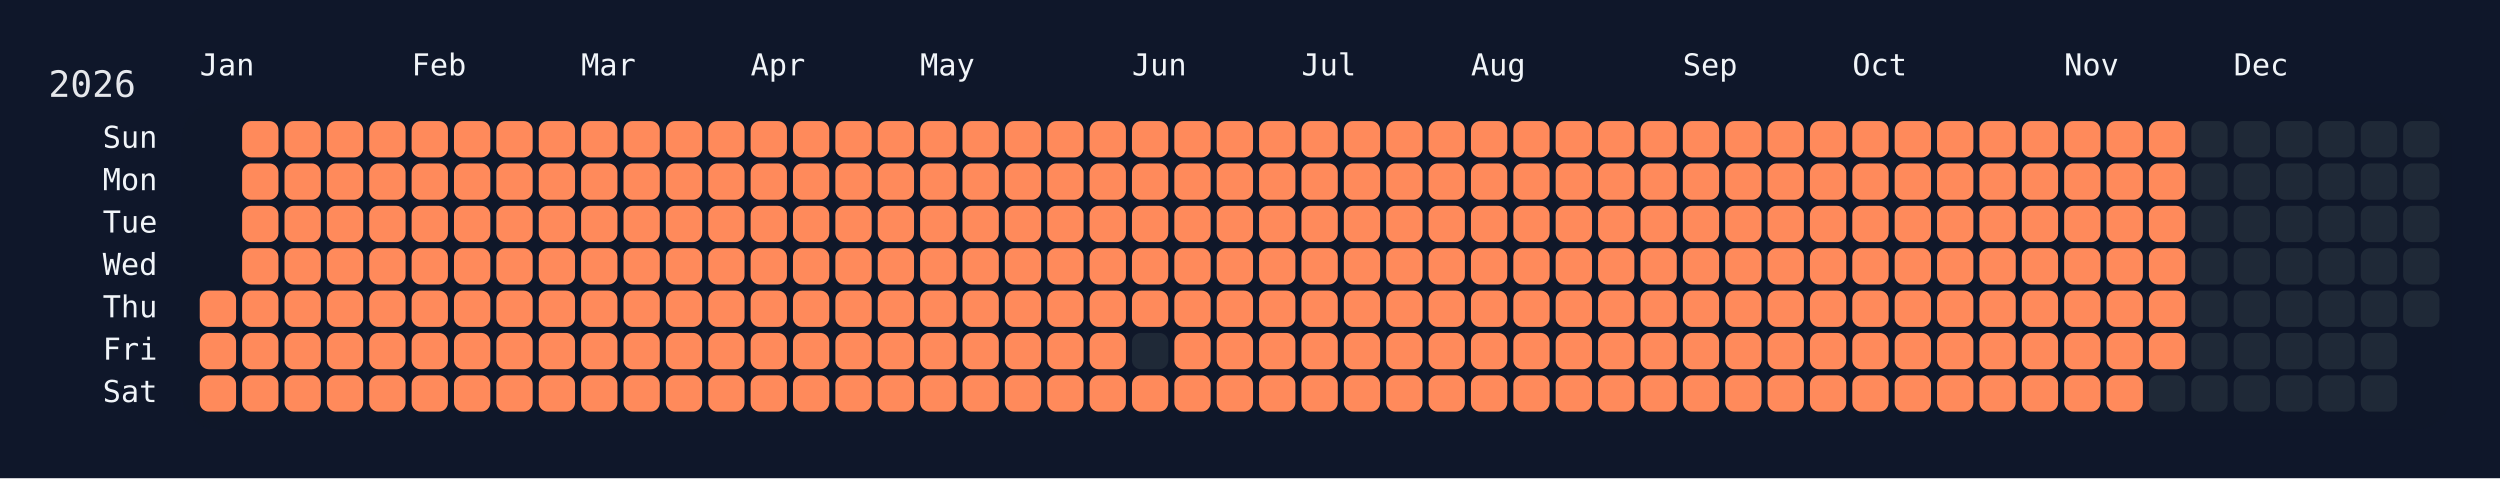
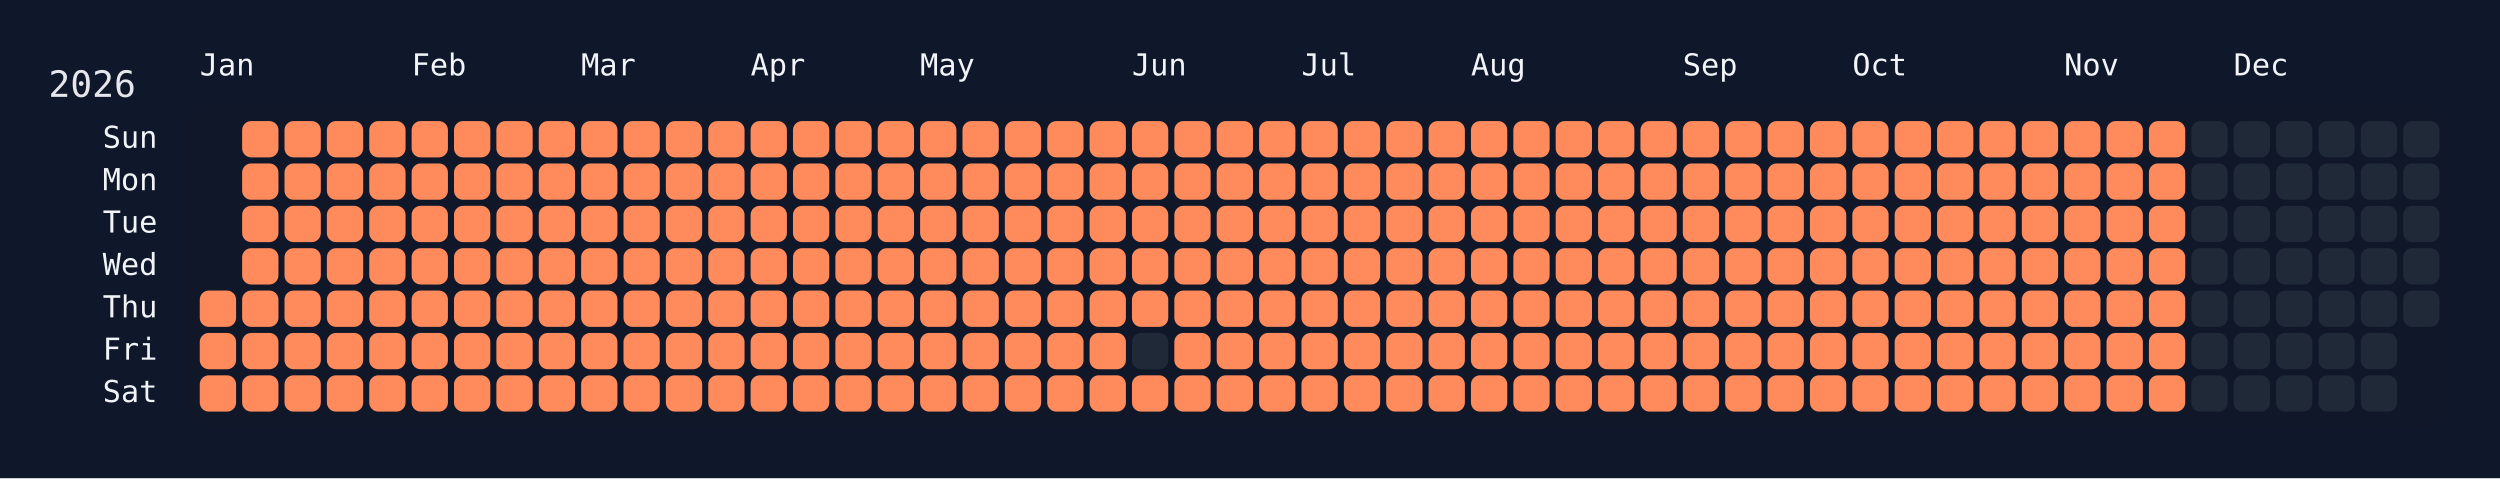
<svg xmlns="http://www.w3.org/2000/svg" width="826" height="158" viewBox="0 0 826 158">
  <rect width="826" height="158" fill="#0f172a" />
  <rect x="60" y="34" width="750" height="108" rx="12" ry="12" fill="rgba(15, 23, 42, 0.8)" />
  <text x="16" y="32" font-size="12" fill="#e5e7eb" font-family="JetBrains Mono, ui-monospace, SFMono-Regular, Menlo, Monaco, Consolas, monospace">2026</text>
  <text x="66" y="18" font-size="10" fill="#f1f5f9" font-family="JetBrains Mono, ui-monospace, SFMono-Regular, Menlo, Monaco, Consolas, monospace" dominant-baseline="hanging">Jan</text>
  <text x="136" y="18" font-size="10" fill="#f1f5f9" font-family="JetBrains Mono, ui-monospace, SFMono-Regular, Menlo, Monaco, Consolas, monospace" dominant-baseline="hanging">Feb</text>
  <text x="192" y="18" font-size="10" fill="#f1f5f9" font-family="JetBrains Mono, ui-monospace, SFMono-Regular, Menlo, Monaco, Consolas, monospace" dominant-baseline="hanging">Mar</text>
  <text x="248" y="18" font-size="10" fill="#f1f5f9" font-family="JetBrains Mono, ui-monospace, SFMono-Regular, Menlo, Monaco, Consolas, monospace" dominant-baseline="hanging">Apr</text>
  <text x="304" y="18" font-size="10" fill="#f1f5f9" font-family="JetBrains Mono, ui-monospace, SFMono-Regular, Menlo, Monaco, Consolas, monospace" dominant-baseline="hanging">May</text>
  <text x="374" y="18" font-size="10" fill="#f1f5f9" font-family="JetBrains Mono, ui-monospace, SFMono-Regular, Menlo, Monaco, Consolas, monospace" dominant-baseline="hanging">Jun</text>
  <text x="430" y="18" font-size="10" fill="#f1f5f9" font-family="JetBrains Mono, ui-monospace, SFMono-Regular, Menlo, Monaco, Consolas, monospace" dominant-baseline="hanging">Jul</text>
  <text x="486" y="18" font-size="10" fill="#f1f5f9" font-family="JetBrains Mono, ui-monospace, SFMono-Regular, Menlo, Monaco, Consolas, monospace" dominant-baseline="hanging">Aug</text>
  <text x="556" y="18" font-size="10" fill="#f1f5f9" font-family="JetBrains Mono, ui-monospace, SFMono-Regular, Menlo, Monaco, Consolas, monospace" dominant-baseline="hanging">Sep</text>
  <text x="612" y="18" font-size="10" fill="#f1f5f9" font-family="JetBrains Mono, ui-monospace, SFMono-Regular, Menlo, Monaco, Consolas, monospace" dominant-baseline="hanging">Oct</text>
  <text x="682" y="18" font-size="10" fill="#f1f5f9" font-family="JetBrains Mono, ui-monospace, SFMono-Regular, Menlo, Monaco, Consolas, monospace" dominant-baseline="hanging">Nov</text>
  <text x="738" y="18" font-size="10" fill="#f1f5f9" font-family="JetBrains Mono, ui-monospace, SFMono-Regular, Menlo, Monaco, Consolas, monospace" dominant-baseline="hanging">Dec</text>
  <text x="52" y="46.0" font-size="10" fill="#f1f5f9" font-family="JetBrains Mono, ui-monospace, SFMono-Regular, Menlo, Monaco, Consolas, monospace" text-anchor="end" dominant-baseline="middle">Sun</text>
  <text x="52" y="60.0" font-size="10" fill="#f1f5f9" font-family="JetBrains Mono, ui-monospace, SFMono-Regular, Menlo, Monaco, Consolas, monospace" text-anchor="end" dominant-baseline="middle">Mon</text>
  <text x="52" y="74.0" font-size="10" fill="#f1f5f9" font-family="JetBrains Mono, ui-monospace, SFMono-Regular, Menlo, Monaco, Consolas, monospace" text-anchor="end" dominant-baseline="middle">Tue</text>
  <text x="52" y="88.0" font-size="10" fill="#f1f5f9" font-family="JetBrains Mono, ui-monospace, SFMono-Regular, Menlo, Monaco, Consolas, monospace" text-anchor="end" dominant-baseline="middle">Wed</text>
  <text x="52" y="102.0" font-size="10" fill="#f1f5f9" font-family="JetBrains Mono, ui-monospace, SFMono-Regular, Menlo, Monaco, Consolas, monospace" text-anchor="end" dominant-baseline="middle">Thu</text>
  <text x="52" y="116.0" font-size="10" fill="#f1f5f9" font-family="JetBrains Mono, ui-monospace, SFMono-Regular, Menlo, Monaco, Consolas, monospace" text-anchor="end" dominant-baseline="middle">Fri</text>
  <text x="52" y="130.0" font-size="10" fill="#f1f5f9" font-family="JetBrains Mono, ui-monospace, SFMono-Regular, Menlo, Monaco, Consolas, monospace" text-anchor="end" dominant-baseline="middle">Sat</text>
  <g transform="translate(66,40)">
    <rect x="0" y="56" width="12" height="12" rx="3" ry="3" fill="#ff8a5b" data-date="2026-01-01" />
    <rect x="0" y="70" width="12" height="12" rx="3" ry="3" fill="#ff8a5b" data-date="2026-01-02" />
    <rect x="0" y="84" width="12" height="12" rx="3" ry="3" fill="#ff8a5b" data-date="2026-01-03" />
    <rect x="14" y="0" width="12" height="12" rx="3" ry="3" fill="#ff8a5b" data-date="2026-01-04" />
    <rect x="14" y="14" width="12" height="12" rx="3" ry="3" fill="#ff8a5b" data-date="2026-01-05" />
    <rect x="14" y="28" width="12" height="12" rx="3" ry="3" fill="#ff8a5b" data-date="2026-01-06" />
    <rect x="14" y="42" width="12" height="12" rx="3" ry="3" fill="#ff8a5b" data-date="2026-01-07" />
    <rect x="14" y="56" width="12" height="12" rx="3" ry="3" fill="#ff8a5b" data-date="2026-01-08" />
    <rect x="14" y="70" width="12" height="12" rx="3" ry="3" fill="#ff8a5b" data-date="2026-01-09" />
    <rect x="14" y="84" width="12" height="12" rx="3" ry="3" fill="#ff8a5b" data-date="2026-01-10" />
    <rect x="28" y="0" width="12" height="12" rx="3" ry="3" fill="#ff8a5b" data-date="2026-01-11" />
    <rect x="28" y="14" width="12" height="12" rx="3" ry="3" fill="#ff8a5b" data-date="2026-01-12" />
    <rect x="28" y="28" width="12" height="12" rx="3" ry="3" fill="#ff8a5b" data-date="2026-01-13" />
    <rect x="28" y="42" width="12" height="12" rx="3" ry="3" fill="#ff8a5b" data-date="2026-01-14" />
    <rect x="28" y="56" width="12" height="12" rx="3" ry="3" fill="#ff8a5b" data-date="2026-01-15" />
    <rect x="28" y="70" width="12" height="12" rx="3" ry="3" fill="#ff8a5b" data-date="2026-01-16" />
    <rect x="28" y="84" width="12" height="12" rx="3" ry="3" fill="#ff8a5b" data-date="2026-01-17" />
    <rect x="42" y="0" width="12" height="12" rx="3" ry="3" fill="#ff8a5b" data-date="2026-01-18" />
    <rect x="42" y="14" width="12" height="12" rx="3" ry="3" fill="#ff8a5b" data-date="2026-01-19" />
    <rect x="42" y="28" width="12" height="12" rx="3" ry="3" fill="#ff8a5b" data-date="2026-01-20" />
    <rect x="42" y="42" width="12" height="12" rx="3" ry="3" fill="#ff8a5b" data-date="2026-01-21" />
    <rect x="42" y="56" width="12" height="12" rx="3" ry="3" fill="#ff8a5b" data-date="2026-01-22" />
    <rect x="42" y="70" width="12" height="12" rx="3" ry="3" fill="#ff8a5b" data-date="2026-01-23" />
    <rect x="42" y="84" width="12" height="12" rx="3" ry="3" fill="#ff8a5b" data-date="2026-01-24" />
    <rect x="56" y="0" width="12" height="12" rx="3" ry="3" fill="#ff8a5b" data-date="2026-01-25" />
    <rect x="56" y="14" width="12" height="12" rx="3" ry="3" fill="#ff8a5b" data-date="2026-01-26" />
    <rect x="56" y="28" width="12" height="12" rx="3" ry="3" fill="#ff8a5b" data-date="2026-01-27" />
    <rect x="56" y="42" width="12" height="12" rx="3" ry="3" fill="#ff8a5b" data-date="2026-01-28" />
    <rect x="56" y="56" width="12" height="12" rx="3" ry="3" fill="#ff8a5b" data-date="2026-01-29" />
    <rect x="56" y="70" width="12" height="12" rx="3" ry="3" fill="#ff8a5b" data-date="2026-01-30" />
    <rect x="56" y="84" width="12" height="12" rx="3" ry="3" fill="#ff8a5b" data-date="2026-01-31" />
    <rect x="70" y="0" width="12" height="12" rx="3" ry="3" fill="#ff8a5b" data-date="2026-02-01" />
    <rect x="70" y="14" width="12" height="12" rx="3" ry="3" fill="#ff8a5b" data-date="2026-02-02" />
    <rect x="70" y="28" width="12" height="12" rx="3" ry="3" fill="#ff8a5b" data-date="2026-02-03" />
    <rect x="70" y="42" width="12" height="12" rx="3" ry="3" fill="#ff8a5b" data-date="2026-02-04" />
    <rect x="70" y="56" width="12" height="12" rx="3" ry="3" fill="#ff8a5b" data-date="2026-02-05" />
    <rect x="70" y="70" width="12" height="12" rx="3" ry="3" fill="#ff8a5b" data-date="2026-02-06" />
    <rect x="70" y="84" width="12" height="12" rx="3" ry="3" fill="#ff8a5b" data-date="2026-02-07" />
    <rect x="84" y="0" width="12" height="12" rx="3" ry="3" fill="#ff8a5b" data-date="2026-02-08" />
    <rect x="84" y="14" width="12" height="12" rx="3" ry="3" fill="#ff8a5b" data-date="2026-02-09" />
    <rect x="84" y="28" width="12" height="12" rx="3" ry="3" fill="#ff8a5b" data-date="2026-02-10" />
    <rect x="84" y="42" width="12" height="12" rx="3" ry="3" fill="#ff8a5b" data-date="2026-02-11" />
    <rect x="84" y="56" width="12" height="12" rx="3" ry="3" fill="#ff8a5b" data-date="2026-02-12" />
    <rect x="84" y="70" width="12" height="12" rx="3" ry="3" fill="#ff8a5b" data-date="2026-02-13" />
    <rect x="84" y="84" width="12" height="12" rx="3" ry="3" fill="#ff8a5b" data-date="2026-02-14" />
    <rect x="98" y="0" width="12" height="12" rx="3" ry="3" fill="#ff8a5b" data-date="2026-02-15" />
    <rect x="98" y="14" width="12" height="12" rx="3" ry="3" fill="#ff8a5b" data-date="2026-02-16" />
    <rect x="98" y="28" width="12" height="12" rx="3" ry="3" fill="#ff8a5b" data-date="2026-02-17" />
    <rect x="98" y="42" width="12" height="12" rx="3" ry="3" fill="#ff8a5b" data-date="2026-02-18" />
    <rect x="98" y="56" width="12" height="12" rx="3" ry="3" fill="#ff8a5b" data-date="2026-02-19" />
    <rect x="98" y="70" width="12" height="12" rx="3" ry="3" fill="#ff8a5b" data-date="2026-02-20" />
    <rect x="98" y="84" width="12" height="12" rx="3" ry="3" fill="#ff8a5b" data-date="2026-02-21" />
    <rect x="112" y="0" width="12" height="12" rx="3" ry="3" fill="#ff8a5b" data-date="2026-02-22" />
    <rect x="112" y="14" width="12" height="12" rx="3" ry="3" fill="#ff8a5b" data-date="2026-02-23" />
    <rect x="112" y="28" width="12" height="12" rx="3" ry="3" fill="#ff8a5b" data-date="2026-02-24" />
    <rect x="112" y="42" width="12" height="12" rx="3" ry="3" fill="#ff8a5b" data-date="2026-02-25" />
    <rect x="112" y="56" width="12" height="12" rx="3" ry="3" fill="#ff8a5b" data-date="2026-02-26" />
    <rect x="112" y="70" width="12" height="12" rx="3" ry="3" fill="#ff8a5b" data-date="2026-02-27" />
    <rect x="112" y="84" width="12" height="12" rx="3" ry="3" fill="#ff8a5b" data-date="2026-02-28" />
    <rect x="126" y="0" width="12" height="12" rx="3" ry="3" fill="#ff8a5b" data-date="2026-03-01" />
    <rect x="126" y="14" width="12" height="12" rx="3" ry="3" fill="#ff8a5b" data-date="2026-03-02" />
    <rect x="126" y="28" width="12" height="12" rx="3" ry="3" fill="#ff8a5b" data-date="2026-03-03" />
    <rect x="126" y="42" width="12" height="12" rx="3" ry="3" fill="#ff8a5b" data-date="2026-03-04" />
    <rect x="126" y="56" width="12" height="12" rx="3" ry="3" fill="#ff8a5b" data-date="2026-03-05" />
    <rect x="126" y="70" width="12" height="12" rx="3" ry="3" fill="#ff8a5b" data-date="2026-03-06" />
    <rect x="126" y="84" width="12" height="12" rx="3" ry="3" fill="#ff8a5b" data-date="2026-03-07" />
    <rect x="140" y="0" width="12" height="12" rx="3" ry="3" fill="#ff8a5b" data-date="2026-03-08" />
    <rect x="140" y="14" width="12" height="12" rx="3" ry="3" fill="#ff8a5b" data-date="2026-03-09" />
    <rect x="140" y="28" width="12" height="12" rx="3" ry="3" fill="#ff8a5b" data-date="2026-03-10" />
    <rect x="140" y="42" width="12" height="12" rx="3" ry="3" fill="#ff8a5b" data-date="2026-03-11" />
    <rect x="140" y="56" width="12" height="12" rx="3" ry="3" fill="#ff8a5b" data-date="2026-03-12" />
    <rect x="140" y="70" width="12" height="12" rx="3" ry="3" fill="#ff8a5b" data-date="2026-03-13" />
    <rect x="140" y="84" width="12" height="12" rx="3" ry="3" fill="#ff8a5b" data-date="2026-03-14" />
    <rect x="154" y="0" width="12" height="12" rx="3" ry="3" fill="#ff8a5b" data-date="2026-03-15" />
    <rect x="154" y="14" width="12" height="12" rx="3" ry="3" fill="#ff8a5b" data-date="2026-03-16" />
    <rect x="154" y="28" width="12" height="12" rx="3" ry="3" fill="#ff8a5b" data-date="2026-03-17" />
    <rect x="154" y="42" width="12" height="12" rx="3" ry="3" fill="#ff8a5b" data-date="2026-03-18" />
    <rect x="154" y="56" width="12" height="12" rx="3" ry="3" fill="#ff8a5b" data-date="2026-03-19" />
    <rect x="154" y="70" width="12" height="12" rx="3" ry="3" fill="#ff8a5b" data-date="2026-03-20" />
    <rect x="154" y="84" width="12" height="12" rx="3" ry="3" fill="#ff8a5b" data-date="2026-03-21" />
    <rect x="168" y="0" width="12" height="12" rx="3" ry="3" fill="#ff8a5b" data-date="2026-03-22" />
    <rect x="168" y="14" width="12" height="12" rx="3" ry="3" fill="#ff8a5b" data-date="2026-03-23" />
    <rect x="168" y="28" width="12" height="12" rx="3" ry="3" fill="#ff8a5b" data-date="2026-03-24" />
    <rect x="168" y="42" width="12" height="12" rx="3" ry="3" fill="#ff8a5b" data-date="2026-03-25" />
    <rect x="168" y="56" width="12" height="12" rx="3" ry="3" fill="#ff8a5b" data-date="2026-03-26" />
    <rect x="168" y="70" width="12" height="12" rx="3" ry="3" fill="#ff8a5b" data-date="2026-03-27" />
    <rect x="168" y="84" width="12" height="12" rx="3" ry="3" fill="#ff8a5b" data-date="2026-03-28" />
    <rect x="182" y="0" width="12" height="12" rx="3" ry="3" fill="#ff8a5b" data-date="2026-03-29" />
    <rect x="182" y="14" width="12" height="12" rx="3" ry="3" fill="#ff8a5b" data-date="2026-03-30" />
    <rect x="182" y="28" width="12" height="12" rx="3" ry="3" fill="#ff8a5b" data-date="2026-03-31" />
    <rect x="182" y="42" width="12" height="12" rx="3" ry="3" fill="#ff8a5b" data-date="2026-04-01" />
    <rect x="182" y="56" width="12" height="12" rx="3" ry="3" fill="#ff8a5b" data-date="2026-04-02" />
    <rect x="182" y="70" width="12" height="12" rx="3" ry="3" fill="#ff8a5b" data-date="2026-04-03" />
    <rect x="182" y="84" width="12" height="12" rx="3" ry="3" fill="#ff8a5b" data-date="2026-04-04" />
    <rect x="196" y="0" width="12" height="12" rx="3" ry="3" fill="#ff8a5b" data-date="2026-04-05" />
    <rect x="196" y="14" width="12" height="12" rx="3" ry="3" fill="#ff8a5b" data-date="2026-04-06" />
    <rect x="196" y="28" width="12" height="12" rx="3" ry="3" fill="#ff8a5b" data-date="2026-04-07" />
    <rect x="196" y="42" width="12" height="12" rx="3" ry="3" fill="#ff8a5b" data-date="2026-04-08" />
    <rect x="196" y="56" width="12" height="12" rx="3" ry="3" fill="#ff8a5b" data-date="2026-04-09" />
    <rect x="196" y="70" width="12" height="12" rx="3" ry="3" fill="#ff8a5b" data-date="2026-04-10" />
    <rect x="196" y="84" width="12" height="12" rx="3" ry="3" fill="#ff8a5b" data-date="2026-04-11" />
    <rect x="210" y="0" width="12" height="12" rx="3" ry="3" fill="#ff8a5b" data-date="2026-04-12" />
    <rect x="210" y="14" width="12" height="12" rx="3" ry="3" fill="#ff8a5b" data-date="2026-04-13" />
    <rect x="210" y="28" width="12" height="12" rx="3" ry="3" fill="#ff8a5b" data-date="2026-04-14" />
    <rect x="210" y="42" width="12" height="12" rx="3" ry="3" fill="#ff8a5b" data-date="2026-04-15" />
    <rect x="210" y="56" width="12" height="12" rx="3" ry="3" fill="#ff8a5b" data-date="2026-04-16" />
    <rect x="210" y="70" width="12" height="12" rx="3" ry="3" fill="#ff8a5b" data-date="2026-04-17" />
    <rect x="210" y="84" width="12" height="12" rx="3" ry="3" fill="#ff8a5b" data-date="2026-04-18" />
    <rect x="224" y="0" width="12" height="12" rx="3" ry="3" fill="#ff8a5b" data-date="2026-04-19" />
    <rect x="224" y="14" width="12" height="12" rx="3" ry="3" fill="#ff8a5b" data-date="2026-04-20" />
    <rect x="224" y="28" width="12" height="12" rx="3" ry="3" fill="#ff8a5b" data-date="2026-04-21" />
    <rect x="224" y="42" width="12" height="12" rx="3" ry="3" fill="#ff8a5b" data-date="2026-04-22" />
    <rect x="224" y="56" width="12" height="12" rx="3" ry="3" fill="#ff8a5b" data-date="2026-04-23" />
    <rect x="224" y="70" width="12" height="12" rx="3" ry="3" fill="#ff8a5b" data-date="2026-04-24" />
    <rect x="224" y="84" width="12" height="12" rx="3" ry="3" fill="#ff8a5b" data-date="2026-04-25" />
    <rect x="238" y="0" width="12" height="12" rx="3" ry="3" fill="#ff8a5b" data-date="2026-04-26" />
    <rect x="238" y="14" width="12" height="12" rx="3" ry="3" fill="#ff8a5b" data-date="2026-04-27" />
    <rect x="238" y="28" width="12" height="12" rx="3" ry="3" fill="#ff8a5b" data-date="2026-04-28" />
    <rect x="238" y="42" width="12" height="12" rx="3" ry="3" fill="#ff8a5b" data-date="2026-04-29" />
    <rect x="238" y="56" width="12" height="12" rx="3" ry="3" fill="#ff8a5b" data-date="2026-04-30" />
    <rect x="238" y="70" width="12" height="12" rx="3" ry="3" fill="#ff8a5b" data-date="2026-05-01" />
    <rect x="238" y="84" width="12" height="12" rx="3" ry="3" fill="#ff8a5b" data-date="2026-05-02" />
    <rect x="252" y="0" width="12" height="12" rx="3" ry="3" fill="#ff8a5b" data-date="2026-05-03" />
    <rect x="252" y="14" width="12" height="12" rx="3" ry="3" fill="#ff8a5b" data-date="2026-05-04" />
    <rect x="252" y="28" width="12" height="12" rx="3" ry="3" fill="#ff8a5b" data-date="2026-05-05" />
    <rect x="252" y="42" width="12" height="12" rx="3" ry="3" fill="#ff8a5b" data-date="2026-05-06" />
    <rect x="252" y="56" width="12" height="12" rx="3" ry="3" fill="#ff8a5b" data-date="2026-05-07" />
    <rect x="252" y="70" width="12" height="12" rx="3" ry="3" fill="#ff8a5b" data-date="2026-05-08" />
    <rect x="252" y="84" width="12" height="12" rx="3" ry="3" fill="#ff8a5b" data-date="2026-05-09" />
    <rect x="266" y="0" width="12" height="12" rx="3" ry="3" fill="#ff8a5b" data-date="2026-05-10" />
    <rect x="266" y="14" width="12" height="12" rx="3" ry="3" fill="#ff8a5b" data-date="2026-05-11" />
    <rect x="266" y="28" width="12" height="12" rx="3" ry="3" fill="#ff8a5b" data-date="2026-05-12" />
    <rect x="266" y="42" width="12" height="12" rx="3" ry="3" fill="#ff8a5b" data-date="2026-05-13" />
    <rect x="266" y="56" width="12" height="12" rx="3" ry="3" fill="#ff8a5b" data-date="2026-05-14" />
    <rect x="266" y="70" width="12" height="12" rx="3" ry="3" fill="#ff8a5b" data-date="2026-05-15" />
    <rect x="266" y="84" width="12" height="12" rx="3" ry="3" fill="#ff8a5b" data-date="2026-05-16" />
    <rect x="280" y="0" width="12" height="12" rx="3" ry="3" fill="#ff8a5b" data-date="2026-05-17" />
    <rect x="280" y="14" width="12" height="12" rx="3" ry="3" fill="#ff8a5b" data-date="2026-05-18" />
    <rect x="280" y="28" width="12" height="12" rx="3" ry="3" fill="#ff8a5b" data-date="2026-05-19" />
    <rect x="280" y="42" width="12" height="12" rx="3" ry="3" fill="#ff8a5b" data-date="2026-05-20" />
    <rect x="280" y="56" width="12" height="12" rx="3" ry="3" fill="#ff8a5b" data-date="2026-05-21" />
    <rect x="280" y="70" width="12" height="12" rx="3" ry="3" fill="#ff8a5b" data-date="2026-05-22" />
    <rect x="280" y="84" width="12" height="12" rx="3" ry="3" fill="#ff8a5b" data-date="2026-05-23" />
    <rect x="294" y="0" width="12" height="12" rx="3" ry="3" fill="#ff8a5b" data-date="2026-05-24" />
    <rect x="294" y="14" width="12" height="12" rx="3" ry="3" fill="#ff8a5b" data-date="2026-05-25" />
    <rect x="294" y="28" width="12" height="12" rx="3" ry="3" fill="#ff8a5b" data-date="2026-05-26" />
    <rect x="294" y="42" width="12" height="12" rx="3" ry="3" fill="#ff8a5b" data-date="2026-05-27" />
    <rect x="294" y="56" width="12" height="12" rx="3" ry="3" fill="#ff8a5b" data-date="2026-05-28" />
    <rect x="294" y="70" width="12" height="12" rx="3" ry="3" fill="#ff8a5b" data-date="2026-05-29" />
    <rect x="294" y="84" width="12" height="12" rx="3" ry="3" fill="#ff8a5b" data-date="2026-05-30" />
    <rect x="308" y="0" width="12" height="12" rx="3" ry="3" fill="#ff8a5b" data-date="2026-05-31" />
    <rect x="308" y="14" width="12" height="12" rx="3" ry="3" fill="#ff8a5b" data-date="2026-06-01" />
    <rect x="308" y="28" width="12" height="12" rx="3" ry="3" fill="#ff8a5b" data-date="2026-06-02" />
    <rect x="308" y="42" width="12" height="12" rx="3" ry="3" fill="#ff8a5b" data-date="2026-06-03" />
    <rect x="308" y="56" width="12" height="12" rx="3" ry="3" fill="#ff8a5b" data-date="2026-06-04" />
    <rect x="308" y="70" width="12" height="12" rx="3" ry="3" fill="#1f2937" data-date="2026-06-05" />
    <rect x="308" y="84" width="12" height="12" rx="3" ry="3" fill="#ff8a5b" data-date="2026-06-06" />
    <rect x="322" y="0" width="12" height="12" rx="3" ry="3" fill="#ff8a5b" data-date="2026-06-07" />
    <rect x="322" y="14" width="12" height="12" rx="3" ry="3" fill="#ff8a5b" data-date="2026-06-08" />
    <rect x="322" y="28" width="12" height="12" rx="3" ry="3" fill="#ff8a5b" data-date="2026-06-09" />
    <rect x="322" y="42" width="12" height="12" rx="3" ry="3" fill="#ff8a5b" data-date="2026-06-10" />
    <rect x="322" y="56" width="12" height="12" rx="3" ry="3" fill="#ff8a5b" data-date="2026-06-11" />
    <rect x="322" y="70" width="12" height="12" rx="3" ry="3" fill="#ff8a5b" data-date="2026-06-12" />
    <rect x="322" y="84" width="12" height="12" rx="3" ry="3" fill="#ff8a5b" data-date="2026-06-13" />
    <rect x="336" y="0" width="12" height="12" rx="3" ry="3" fill="#ff8a5b" data-date="2026-06-14" />
    <rect x="336" y="14" width="12" height="12" rx="3" ry="3" fill="#ff8a5b" data-date="2026-06-15" />
    <rect x="336" y="28" width="12" height="12" rx="3" ry="3" fill="#ff8a5b" data-date="2026-06-16" />
    <rect x="336" y="42" width="12" height="12" rx="3" ry="3" fill="#ff8a5b" data-date="2026-06-17" />
    <rect x="336" y="56" width="12" height="12" rx="3" ry="3" fill="#ff8a5b" data-date="2026-06-18" />
    <rect x="336" y="70" width="12" height="12" rx="3" ry="3" fill="#ff8a5b" data-date="2026-06-19" />
    <rect x="336" y="84" width="12" height="12" rx="3" ry="3" fill="#ff8a5b" data-date="2026-06-20" />
    <rect x="350" y="0" width="12" height="12" rx="3" ry="3" fill="#ff8a5b" data-date="2026-06-21" />
    <rect x="350" y="14" width="12" height="12" rx="3" ry="3" fill="#ff8a5b" data-date="2026-06-22" />
    <rect x="350" y="28" width="12" height="12" rx="3" ry="3" fill="#ff8a5b" data-date="2026-06-23" />
    <rect x="350" y="42" width="12" height="12" rx="3" ry="3" fill="#ff8a5b" data-date="2026-06-24" />
    <rect x="350" y="56" width="12" height="12" rx="3" ry="3" fill="#ff8a5b" data-date="2026-06-25" />
    <rect x="350" y="70" width="12" height="12" rx="3" ry="3" fill="#ff8a5b" data-date="2026-06-26" />
    <rect x="350" y="84" width="12" height="12" rx="3" ry="3" fill="#ff8a5b" data-date="2026-06-27" />
    <rect x="364" y="0" width="12" height="12" rx="3" ry="3" fill="#ff8a5b" data-date="2026-06-28" />
    <rect x="364" y="14" width="12" height="12" rx="3" ry="3" fill="#ff8a5b" data-date="2026-06-29" />
    <rect x="364" y="28" width="12" height="12" rx="3" ry="3" fill="#ff8a5b" data-date="2026-06-30" />
    <rect x="364" y="42" width="12" height="12" rx="3" ry="3" fill="#ff8a5b" data-date="2026-07-01" />
    <rect x="364" y="56" width="12" height="12" rx="3" ry="3" fill="#ff8a5b" data-date="2026-07-02" />
    <rect x="364" y="70" width="12" height="12" rx="3" ry="3" fill="#ff8a5b" data-date="2026-07-03" />
    <rect x="364" y="84" width="12" height="12" rx="3" ry="3" fill="#ff8a5b" data-date="2026-07-04" />
    <rect x="378" y="0" width="12" height="12" rx="3" ry="3" fill="#ff8a5b" data-date="2026-07-05" />
    <rect x="378" y="14" width="12" height="12" rx="3" ry="3" fill="#ff8a5b" data-date="2026-07-06" />
    <rect x="378" y="28" width="12" height="12" rx="3" ry="3" fill="#ff8a5b" data-date="2026-07-07" />
    <rect x="378" y="42" width="12" height="12" rx="3" ry="3" fill="#ff8a5b" data-date="2026-07-08" />
    <rect x="378" y="56" width="12" height="12" rx="3" ry="3" fill="#ff8a5b" data-date="2026-07-09" />
    <rect x="378" y="70" width="12" height="12" rx="3" ry="3" fill="#ff8a5b" data-date="2026-07-10" />
    <rect x="378" y="84" width="12" height="12" rx="3" ry="3" fill="#ff8a5b" data-date="2026-07-11" />
    <rect x="392" y="0" width="12" height="12" rx="3" ry="3" fill="#ff8a5b" data-date="2026-07-12" />
    <rect x="392" y="14" width="12" height="12" rx="3" ry="3" fill="#ff8a5b" data-date="2026-07-13" />
    <rect x="392" y="28" width="12" height="12" rx="3" ry="3" fill="#ff8a5b" data-date="2026-07-14" />
    <rect x="392" y="42" width="12" height="12" rx="3" ry="3" fill="#ff8a5b" data-date="2026-07-15" />
    <rect x="392" y="56" width="12" height="12" rx="3" ry="3" fill="#ff8a5b" data-date="2026-07-16" />
    <rect x="392" y="70" width="12" height="12" rx="3" ry="3" fill="#ff8a5b" data-date="2026-07-17" />
    <rect x="392" y="84" width="12" height="12" rx="3" ry="3" fill="#ff8a5b" data-date="2026-07-18" />
    <rect x="406" y="0" width="12" height="12" rx="3" ry="3" fill="#ff8a5b" data-date="2026-07-19" />
    <rect x="406" y="14" width="12" height="12" rx="3" ry="3" fill="#ff8a5b" data-date="2026-07-20" />
    <rect x="406" y="28" width="12" height="12" rx="3" ry="3" fill="#ff8a5b" data-date="2026-07-21" />
    <rect x="406" y="42" width="12" height="12" rx="3" ry="3" fill="#ff8a5b" data-date="2026-07-22" />
    <rect x="406" y="56" width="12" height="12" rx="3" ry="3" fill="#ff8a5b" data-date="2026-07-23" />
    <rect x="406" y="70" width="12" height="12" rx="3" ry="3" fill="#ff8a5b" data-date="2026-07-24" />
    <rect x="406" y="84" width="12" height="12" rx="3" ry="3" fill="#ff8a5b" data-date="2026-07-25" />
    <rect x="420" y="0" width="12" height="12" rx="3" ry="3" fill="#ff8a5b" data-date="2026-07-26" />
    <rect x="420" y="14" width="12" height="12" rx="3" ry="3" fill="#ff8a5b" data-date="2026-07-27" />
    <rect x="420" y="28" width="12" height="12" rx="3" ry="3" fill="#ff8a5b" data-date="2026-07-28" />
    <rect x="420" y="42" width="12" height="12" rx="3" ry="3" fill="#ff8a5b" data-date="2026-07-29" />
    <rect x="420" y="56" width="12" height="12" rx="3" ry="3" fill="#ff8a5b" data-date="2026-07-30" />
    <rect x="420" y="70" width="12" height="12" rx="3" ry="3" fill="#ff8a5b" data-date="2026-07-31" />
    <rect x="420" y="84" width="12" height="12" rx="3" ry="3" fill="#ff8a5b" data-date="2026-08-01" />
    <rect x="434" y="0" width="12" height="12" rx="3" ry="3" fill="#ff8a5b" data-date="2026-08-02" />
    <rect x="434" y="14" width="12" height="12" rx="3" ry="3" fill="#ff8a5b" data-date="2026-08-03" />
    <rect x="434" y="28" width="12" height="12" rx="3" ry="3" fill="#ff8a5b" data-date="2026-08-04" />
    <rect x="434" y="42" width="12" height="12" rx="3" ry="3" fill="#ff8a5b" data-date="2026-08-05" />
    <rect x="434" y="56" width="12" height="12" rx="3" ry="3" fill="#ff8a5b" data-date="2026-08-06" />
    <rect x="434" y="70" width="12" height="12" rx="3" ry="3" fill="#ff8a5b" data-date="2026-08-07" />
    <rect x="434" y="84" width="12" height="12" rx="3" ry="3" fill="#ff8a5b" data-date="2026-08-08" />
    <rect x="448" y="0" width="12" height="12" rx="3" ry="3" fill="#ff8a5b" data-date="2026-08-09" />
    <rect x="448" y="14" width="12" height="12" rx="3" ry="3" fill="#ff8a5b" data-date="2026-08-10" />
    <rect x="448" y="28" width="12" height="12" rx="3" ry="3" fill="#ff8a5b" data-date="2026-08-11" />
    <rect x="448" y="42" width="12" height="12" rx="3" ry="3" fill="#ff8a5b" data-date="2026-08-12" />
    <rect x="448" y="56" width="12" height="12" rx="3" ry="3" fill="#ff8a5b" data-date="2026-08-13" />
    <rect x="448" y="70" width="12" height="12" rx="3" ry="3" fill="#ff8a5b" data-date="2026-08-14" />
    <rect x="448" y="84" width="12" height="12" rx="3" ry="3" fill="#ff8a5b" data-date="2026-08-15" />
    <rect x="462" y="0" width="12" height="12" rx="3" ry="3" fill="#ff8a5b" data-date="2026-08-16" />
    <rect x="462" y="14" width="12" height="12" rx="3" ry="3" fill="#ff8a5b" data-date="2026-08-17" />
    <rect x="462" y="28" width="12" height="12" rx="3" ry="3" fill="#ff8a5b" data-date="2026-08-18" />
    <rect x="462" y="42" width="12" height="12" rx="3" ry="3" fill="#ff8a5b" data-date="2026-08-19" />
    <rect x="462" y="56" width="12" height="12" rx="3" ry="3" fill="#ff8a5b" data-date="2026-08-20" />
    <rect x="462" y="70" width="12" height="12" rx="3" ry="3" fill="#ff8a5b" data-date="2026-08-21" />
    <rect x="462" y="84" width="12" height="12" rx="3" ry="3" fill="#ff8a5b" data-date="2026-08-22" />
    <rect x="476" y="0" width="12" height="12" rx="3" ry="3" fill="#ff8a5b" data-date="2026-08-23" />
    <rect x="476" y="14" width="12" height="12" rx="3" ry="3" fill="#ff8a5b" data-date="2026-08-24" />
    <rect x="476" y="28" width="12" height="12" rx="3" ry="3" fill="#ff8a5b" data-date="2026-08-25" />
    <rect x="476" y="42" width="12" height="12" rx="3" ry="3" fill="#ff8a5b" data-date="2026-08-26" />
    <rect x="476" y="56" width="12" height="12" rx="3" ry="3" fill="#ff8a5b" data-date="2026-08-27" />
    <rect x="476" y="70" width="12" height="12" rx="3" ry="3" fill="#ff8a5b" data-date="2026-08-28" />
    <rect x="476" y="84" width="12" height="12" rx="3" ry="3" fill="#ff8a5b" data-date="2026-08-29" />
    <rect x="490" y="0" width="12" height="12" rx="3" ry="3" fill="#ff8a5b" data-date="2026-08-30" />
    <rect x="490" y="14" width="12" height="12" rx="3" ry="3" fill="#ff8a5b" data-date="2026-08-31" />
    <rect x="490" y="28" width="12" height="12" rx="3" ry="3" fill="#ff8a5b" data-date="2026-09-01" />
    <rect x="490" y="42" width="12" height="12" rx="3" ry="3" fill="#ff8a5b" data-date="2026-09-02" />
    <rect x="490" y="56" width="12" height="12" rx="3" ry="3" fill="#ff8a5b" data-date="2026-09-03" />
    <rect x="490" y="70" width="12" height="12" rx="3" ry="3" fill="#ff8a5b" data-date="2026-09-04" />
    <rect x="490" y="84" width="12" height="12" rx="3" ry="3" fill="#ff8a5b" data-date="2026-09-05" />
    <rect x="504" y="0" width="12" height="12" rx="3" ry="3" fill="#ff8a5b" data-date="2026-09-06" />
    <rect x="504" y="14" width="12" height="12" rx="3" ry="3" fill="#ff8a5b" data-date="2026-09-07" />
    <rect x="504" y="28" width="12" height="12" rx="3" ry="3" fill="#ff8a5b" data-date="2026-09-08" />
    <rect x="504" y="42" width="12" height="12" rx="3" ry="3" fill="#ff8a5b" data-date="2026-09-09" />
    <rect x="504" y="56" width="12" height="12" rx="3" ry="3" fill="#ff8a5b" data-date="2026-09-10" />
    <rect x="504" y="70" width="12" height="12" rx="3" ry="3" fill="#ff8a5b" data-date="2026-09-11" />
    <rect x="504" y="84" width="12" height="12" rx="3" ry="3" fill="#ff8a5b" data-date="2026-09-12" />
    <rect x="518" y="0" width="12" height="12" rx="3" ry="3" fill="#ff8a5b" data-date="2026-09-13" />
    <rect x="518" y="14" width="12" height="12" rx="3" ry="3" fill="#ff8a5b" data-date="2026-09-14" />
    <rect x="518" y="28" width="12" height="12" rx="3" ry="3" fill="#ff8a5b" data-date="2026-09-15" />
    <rect x="518" y="42" width="12" height="12" rx="3" ry="3" fill="#ff8a5b" data-date="2026-09-16" />
    <rect x="518" y="56" width="12" height="12" rx="3" ry="3" fill="#ff8a5b" data-date="2026-09-17" />
    <rect x="518" y="70" width="12" height="12" rx="3" ry="3" fill="#ff8a5b" data-date="2026-09-18" />
    <rect x="518" y="84" width="12" height="12" rx="3" ry="3" fill="#ff8a5b" data-date="2026-09-19" />
    <rect x="532" y="0" width="12" height="12" rx="3" ry="3" fill="#ff8a5b" data-date="2026-09-20" />
    <rect x="532" y="14" width="12" height="12" rx="3" ry="3" fill="#ff8a5b" data-date="2026-09-21" />
    <rect x="532" y="28" width="12" height="12" rx="3" ry="3" fill="#ff8a5b" data-date="2026-09-22" />
    <rect x="532" y="42" width="12" height="12" rx="3" ry="3" fill="#ff8a5b" data-date="2026-09-23" />
    <rect x="532" y="56" width="12" height="12" rx="3" ry="3" fill="#ff8a5b" data-date="2026-09-24" />
    <rect x="532" y="70" width="12" height="12" rx="3" ry="3" fill="#ff8a5b" data-date="2026-09-25" />
    <rect x="532" y="84" width="12" height="12" rx="3" ry="3" fill="#ff8a5b" data-date="2026-09-26" />
    <rect x="546" y="0" width="12" height="12" rx="3" ry="3" fill="#ff8a5b" data-date="2026-09-27" />
    <rect x="546" y="14" width="12" height="12" rx="3" ry="3" fill="#ff8a5b" data-date="2026-09-28" />
    <rect x="546" y="28" width="12" height="12" rx="3" ry="3" fill="#ff8a5b" data-date="2026-09-29" />
    <rect x="546" y="42" width="12" height="12" rx="3" ry="3" fill="#ff8a5b" data-date="2026-09-30" />
    <rect x="546" y="56" width="12" height="12" rx="3" ry="3" fill="#ff8a5b" data-date="2026-10-01" />
    <rect x="546" y="70" width="12" height="12" rx="3" ry="3" fill="#ff8a5b" data-date="2026-10-02" />
    <rect x="546" y="84" width="12" height="12" rx="3" ry="3" fill="#ff8a5b" data-date="2026-10-03" />
    <rect x="560" y="0" width="12" height="12" rx="3" ry="3" fill="#ff8a5b" data-date="2026-10-04" />
    <rect x="560" y="14" width="12" height="12" rx="3" ry="3" fill="#ff8a5b" data-date="2026-10-05" />
    <rect x="560" y="28" width="12" height="12" rx="3" ry="3" fill="#ff8a5b" data-date="2026-10-06" />
    <rect x="560" y="42" width="12" height="12" rx="3" ry="3" fill="#ff8a5b" data-date="2026-10-07" />
    <rect x="560" y="56" width="12" height="12" rx="3" ry="3" fill="#ff8a5b" data-date="2026-10-08" />
    <rect x="560" y="70" width="12" height="12" rx="3" ry="3" fill="#ff8a5b" data-date="2026-10-09" />
    <rect x="560" y="84" width="12" height="12" rx="3" ry="3" fill="#ff8a5b" data-date="2026-10-10" />
    <rect x="574" y="0" width="12" height="12" rx="3" ry="3" fill="#ff8a5b" data-date="2026-10-11" />
    <rect x="574" y="14" width="12" height="12" rx="3" ry="3" fill="#ff8a5b" data-date="2026-10-12" />
    <rect x="574" y="28" width="12" height="12" rx="3" ry="3" fill="#ff8a5b" data-date="2026-10-13" />
    <rect x="574" y="42" width="12" height="12" rx="3" ry="3" fill="#ff8a5b" data-date="2026-10-14" />
    <rect x="574" y="56" width="12" height="12" rx="3" ry="3" fill="#ff8a5b" data-date="2026-10-15" />
    <rect x="574" y="70" width="12" height="12" rx="3" ry="3" fill="#ff8a5b" data-date="2026-10-16" />
    <rect x="574" y="84" width="12" height="12" rx="3" ry="3" fill="#ff8a5b" data-date="2026-10-17" />
    <rect x="588" y="0" width="12" height="12" rx="3" ry="3" fill="#ff8a5b" data-date="2026-10-18" />
    <rect x="588" y="14" width="12" height="12" rx="3" ry="3" fill="#ff8a5b" data-date="2026-10-19" />
    <rect x="588" y="28" width="12" height="12" rx="3" ry="3" fill="#ff8a5b" data-date="2026-10-20" />
    <rect x="588" y="42" width="12" height="12" rx="3" ry="3" fill="#ff8a5b" data-date="2026-10-21" />
    <rect x="588" y="56" width="12" height="12" rx="3" ry="3" fill="#ff8a5b" data-date="2026-10-22" />
    <rect x="588" y="70" width="12" height="12" rx="3" ry="3" fill="#ff8a5b" data-date="2026-10-23" />
    <rect x="588" y="84" width="12" height="12" rx="3" ry="3" fill="#ff8a5b" data-date="2026-10-24" />
    <rect x="602" y="0" width="12" height="12" rx="3" ry="3" fill="#ff8a5b" data-date="2026-10-25" />
    <rect x="602" y="14" width="12" height="12" rx="3" ry="3" fill="#ff8a5b" data-date="2026-10-26" />
    <rect x="602" y="28" width="12" height="12" rx="3" ry="3" fill="#ff8a5b" data-date="2026-10-27" />
    <rect x="602" y="42" width="12" height="12" rx="3" ry="3" fill="#ff8a5b" data-date="2026-10-28" />
    <rect x="602" y="56" width="12" height="12" rx="3" ry="3" fill="#ff8a5b" data-date="2026-10-29" />
    <rect x="602" y="70" width="12" height="12" rx="3" ry="3" fill="#ff8a5b" data-date="2026-10-30" />
    <rect x="602" y="84" width="12" height="12" rx="3" ry="3" fill="#ff8a5b" data-date="2026-10-31" />
    <rect x="616" y="0" width="12" height="12" rx="3" ry="3" fill="#ff8a5b" data-date="2026-11-01" />
    <rect x="616" y="14" width="12" height="12" rx="3" ry="3" fill="#ff8a5b" data-date="2026-11-02" />
    <rect x="616" y="28" width="12" height="12" rx="3" ry="3" fill="#ff8a5b" data-date="2026-11-03" />
    <rect x="616" y="42" width="12" height="12" rx="3" ry="3" fill="#ff8a5b" data-date="2026-11-04" />
    <rect x="616" y="56" width="12" height="12" rx="3" ry="3" fill="#ff8a5b" data-date="2026-11-05" />
    <rect x="616" y="70" width="12" height="12" rx="3" ry="3" fill="#ff8a5b" data-date="2026-11-06" />
    <rect x="616" y="84" width="12" height="12" rx="3" ry="3" fill="#ff8a5b" data-date="2026-11-07" />
    <rect x="630" y="0" width="12" height="12" rx="3" ry="3" fill="#ff8a5b" data-date="2026-11-08" />
    <rect x="630" y="14" width="12" height="12" rx="3" ry="3" fill="#ff8a5b" data-date="2026-11-09" />
    <rect x="630" y="28" width="12" height="12" rx="3" ry="3" fill="#ff8a5b" data-date="2026-11-10" />
    <rect x="630" y="42" width="12" height="12" rx="3" ry="3" fill="#ff8a5b" data-date="2026-11-11" />
    <rect x="630" y="56" width="12" height="12" rx="3" ry="3" fill="#ff8a5b" data-date="2026-11-12" />
    <rect x="630" y="70" width="12" height="12" rx="3" ry="3" fill="#ff8a5b" data-date="2026-11-13" />
    <rect x="630" y="84" width="12" height="12" rx="3" ry="3" fill="#ff8a5b" data-date="2026-11-14" />
    <rect x="644" y="0" width="12" height="12" rx="3" ry="3" fill="#ff8a5b" data-date="2026-11-15" />
    <rect x="644" y="14" width="12" height="12" rx="3" ry="3" fill="#ff8a5b" data-date="2026-11-16" />
    <rect x="644" y="28" width="12" height="12" rx="3" ry="3" fill="#ff8a5b" data-date="2026-11-17" />
    <rect x="644" y="42" width="12" height="12" rx="3" ry="3" fill="#ff8a5b" data-date="2026-11-18" />
    <rect x="644" y="56" width="12" height="12" rx="3" ry="3" fill="#ff8a5b" data-date="2026-11-19" />
    <rect x="644" y="70" width="12" height="12" rx="3" ry="3" fill="#ff8a5b" data-date="2026-11-20" />
-     <rect x="644" y="84" width="12" height="12" rx="3" ry="3" fill="#1f2937" data-date="2026-11-21" />
+     <rect x="644" y="84" width="12" height="12" rx="3" ry="3" fill="#ff8a5b" data-date="2026-11-21" />
    <rect x="658" y="0" width="12" height="12" rx="3" ry="3" fill="#1f2937" data-date="2026-11-22" />
    <rect x="658" y="14" width="12" height="12" rx="3" ry="3" fill="#1f2937" data-date="2026-11-23" />
    <rect x="658" y="28" width="12" height="12" rx="3" ry="3" fill="#1f2937" data-date="2026-11-24" />
    <rect x="658" y="42" width="12" height="12" rx="3" ry="3" fill="#1f2937" data-date="2026-11-25" />
    <rect x="658" y="56" width="12" height="12" rx="3" ry="3" fill="#1f2937" data-date="2026-11-26" />
    <rect x="658" y="70" width="12" height="12" rx="3" ry="3" fill="#1f2937" data-date="2026-11-27" />
    <rect x="658" y="84" width="12" height="12" rx="3" ry="3" fill="#1f2937" data-date="2026-11-28" />
    <rect x="672" y="0" width="12" height="12" rx="3" ry="3" fill="#1f2937" data-date="2026-11-29" />
    <rect x="672" y="14" width="12" height="12" rx="3" ry="3" fill="#1f2937" data-date="2026-11-30" />
    <rect x="672" y="28" width="12" height="12" rx="3" ry="3" fill="#1f2937" data-date="2026-12-01" />
    <rect x="672" y="42" width="12" height="12" rx="3" ry="3" fill="#1f2937" data-date="2026-12-02" />
    <rect x="672" y="56" width="12" height="12" rx="3" ry="3" fill="#1f2937" data-date="2026-12-03" />
    <rect x="672" y="70" width="12" height="12" rx="3" ry="3" fill="#1f2937" data-date="2026-12-04" />
    <rect x="672" y="84" width="12" height="12" rx="3" ry="3" fill="#1f2937" data-date="2026-12-05" />
    <rect x="686" y="0" width="12" height="12" rx="3" ry="3" fill="#1f2937" data-date="2026-12-06" />
    <rect x="686" y="14" width="12" height="12" rx="3" ry="3" fill="#1f2937" data-date="2026-12-07" />
    <rect x="686" y="28" width="12" height="12" rx="3" ry="3" fill="#1f2937" data-date="2026-12-08" />
    <rect x="686" y="42" width="12" height="12" rx="3" ry="3" fill="#1f2937" data-date="2026-12-09" />
    <rect x="686" y="56" width="12" height="12" rx="3" ry="3" fill="#1f2937" data-date="2026-12-10" />
    <rect x="686" y="70" width="12" height="12" rx="3" ry="3" fill="#1f2937" data-date="2026-12-11" />
    <rect x="686" y="84" width="12" height="12" rx="3" ry="3" fill="#1f2937" data-date="2026-12-12" />
    <rect x="700" y="0" width="12" height="12" rx="3" ry="3" fill="#1f2937" data-date="2026-12-13" />
    <rect x="700" y="14" width="12" height="12" rx="3" ry="3" fill="#1f2937" data-date="2026-12-14" />
    <rect x="700" y="28" width="12" height="12" rx="3" ry="3" fill="#1f2937" data-date="2026-12-15" />
    <rect x="700" y="42" width="12" height="12" rx="3" ry="3" fill="#1f2937" data-date="2026-12-16" />
    <rect x="700" y="56" width="12" height="12" rx="3" ry="3" fill="#1f2937" data-date="2026-12-17" />
    <rect x="700" y="70" width="12" height="12" rx="3" ry="3" fill="#1f2937" data-date="2026-12-18" />
    <rect x="700" y="84" width="12" height="12" rx="3" ry="3" fill="#1f2937" data-date="2026-12-19" />
    <rect x="714" y="0" width="12" height="12" rx="3" ry="3" fill="#1f2937" data-date="2026-12-20" />
    <rect x="714" y="14" width="12" height="12" rx="3" ry="3" fill="#1f2937" data-date="2026-12-21" />
    <rect x="714" y="28" width="12" height="12" rx="3" ry="3" fill="#1f2937" data-date="2026-12-22" />
    <rect x="714" y="42" width="12" height="12" rx="3" ry="3" fill="#1f2937" data-date="2026-12-23" />
    <rect x="714" y="56" width="12" height="12" rx="3" ry="3" fill="#1f2937" data-date="2026-12-24" />
    <rect x="714" y="70" width="12" height="12" rx="3" ry="3" fill="#1f2937" data-date="2026-12-25" />
    <rect x="714" y="84" width="12" height="12" rx="3" ry="3" fill="#1f2937" data-date="2026-12-26" />
    <rect x="728" y="0" width="12" height="12" rx="3" ry="3" fill="#1f2937" data-date="2026-12-27" />
    <rect x="728" y="14" width="12" height="12" rx="3" ry="3" fill="#1f2937" data-date="2026-12-28" />
    <rect x="728" y="28" width="12" height="12" rx="3" ry="3" fill="#1f2937" data-date="2026-12-29" />
    <rect x="728" y="42" width="12" height="12" rx="3" ry="3" fill="#1f2937" data-date="2026-12-30" />
    <rect x="728" y="56" width="12" height="12" rx="3" ry="3" fill="#1f2937" data-date="2026-12-31" />
  </g>
</svg>
